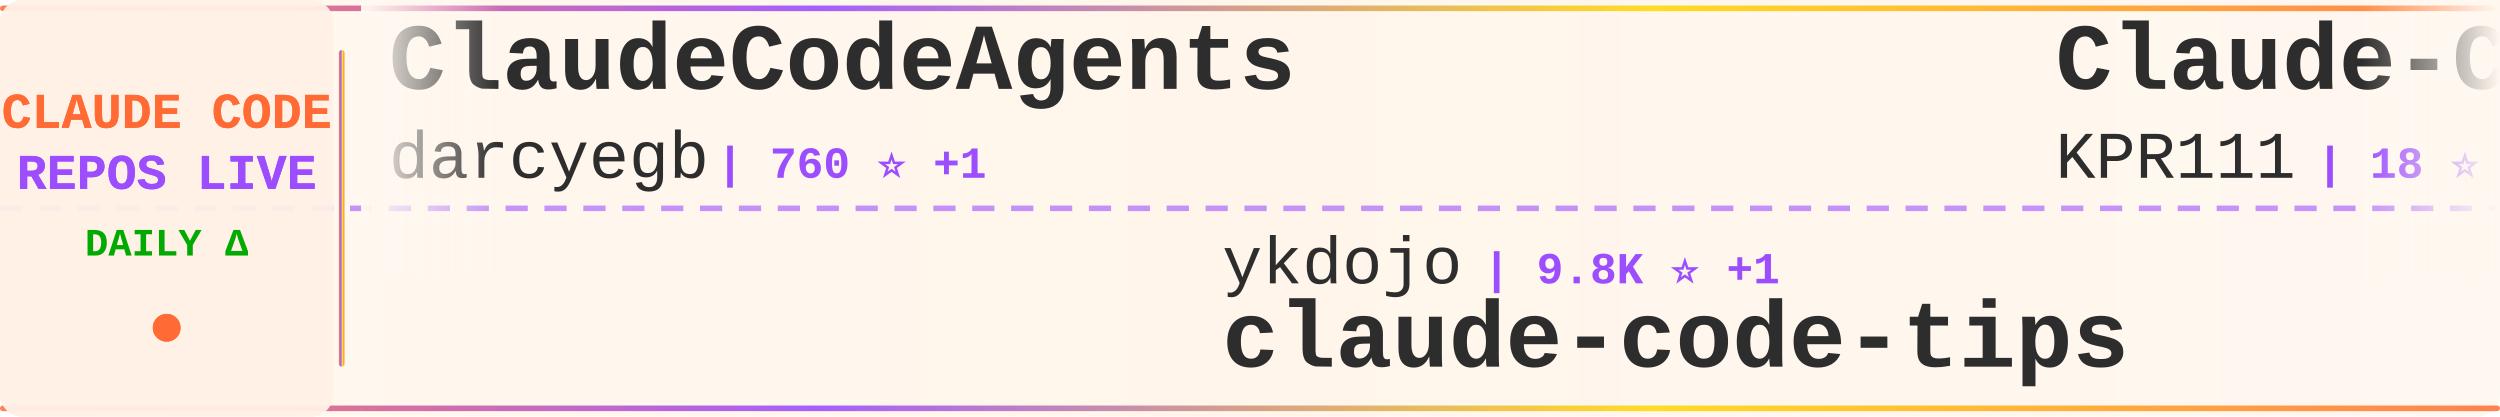
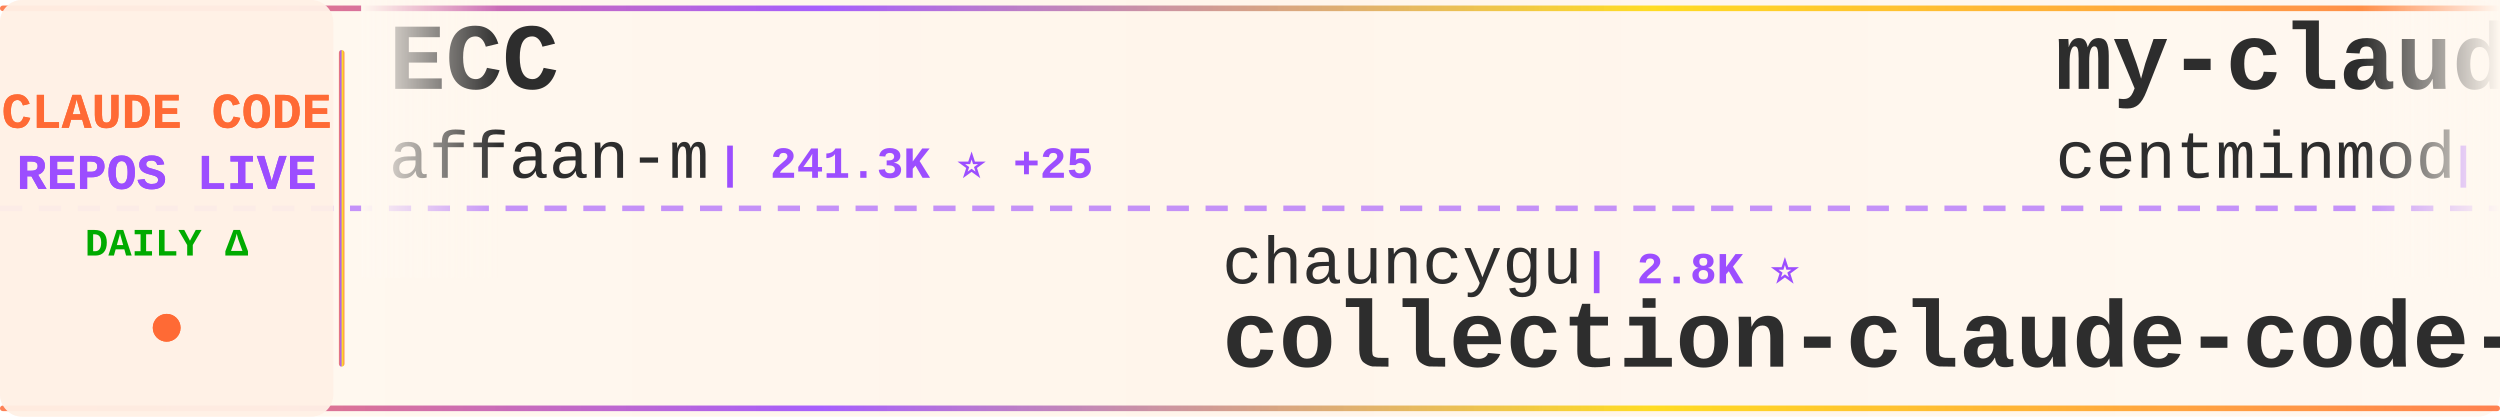
<svg xmlns="http://www.w3.org/2000/svg" width="900" height="150">
  <defs>
    <linearGradient id="tickerBg" x1="0%" y1="0%" x2="100%" y2="0%">
      <stop offset="0%" style="stop-color:#fff8f0;stop-opacity:0.98" />
      <stop offset="50%" style="stop-color:#fff5eb;stop-opacity:1" />
      <stop offset="100%" style="stop-color:#fff8f0;stop-opacity:0.98" />
    </linearGradient>
    <linearGradient id="borderGrad" x1="0%" y1="0%" x2="100%" y2="0%">
      <stop offset="0%" style="stop-color:#FF6B35;stop-opacity:0.85">
        <animate attributeName="stop-opacity" values="0.85;1;0.85" dur="2s" repeatCount="indefinite" />
      </stop>
      <stop offset="33%" style="stop-color:#9C4EFF;stop-opacity:0.9">
        <animate attributeName="stop-opacity" values="0.9;1;0.9" dur="2.2s" repeatCount="indefinite" />
      </stop>
      <stop offset="66%" style="stop-color:#FFD700;stop-opacity:0.85">
        <animate attributeName="stop-opacity" values="0.85;1;0.85" dur="1.8s" repeatCount="indefinite" />
      </stop>
      <stop offset="100%" style="stop-color:#FF6B35;stop-opacity:0.85">
        <animate attributeName="stop-opacity" values="0.85;1;0.85" dur="2s" repeatCount="indefinite" />
      </stop>
    </linearGradient>
    <filter id="textGlow">
      <feGaussianBlur stdDeviation="0.15" result="coloredBlur" />
      <feMerge>
        <feMergeNode in="coloredBlur" />
        <feMergeNode in="SourceGraphic" />
      </feMerge>
    </filter>
    <filter id="metricGlow">
      <feGaussianBlur stdDeviation="0.2" result="coloredBlur" />
      <feMerge>
        <feMergeNode in="coloredBlur" />
        <feMergeNode in="SourceGraphic" />
      </feMerge>
    </filter>
    <linearGradient id="leftFade" x1="0%" y1="0%" x2="100%" y2="0%">
      <stop offset="0%" style="stop-color:#fff8f0;stop-opacity:1" />
      <stop offset="100%" style="stop-color:#fff8f0;stop-opacity:0" />
    </linearGradient>
    <linearGradient id="rightFade" x1="0%" y1="0%" x2="100%" y2="0%">
      <stop offset="0%" style="stop-color:#fff8f0;stop-opacity:0" />
      <stop offset="100%" style="stop-color:#fff8f0;stop-opacity:1" />
    </linearGradient>
  </defs>
  <rect width="900" height="150" fill="url(#tickerBg)" rx="8" />
  <rect x="0" y="2" width="900" height="2" fill="url(#borderGrad)" rx="1" />
  <rect x="0" y="146" width="900" height="2" fill="url(#borderGrad)" rx="1" />
  <line x1="0" y1="75" x2="900" y2="75" stroke="#9C4EFF" stroke-width="2" stroke-dasharray="8 6" opacity="0.6" />
  <rect x="0" y="0" width="120" height="150" fill="#fff0e6" opacity="0.95" rx="8" />
  <text x="60" y="46" font-family="'Courier New', monospace" font-size="18" font-weight="bold" fill="#FF6B35" text-anchor="middle" filter="url(#textGlow)">
    CLAUDE CODE
  </text>
  <text x="60" y="68" font-family="'Courier New', monospace" font-size="18" font-weight="bold" fill="#9C4EFF" text-anchor="middle" filter="url(#textGlow)">
    REPOS LIVE
  </text>
  <text x="60" y="92" font-family="'Courier New', monospace" font-size="14" font-weight="bold" fill="#00aa00" text-anchor="middle">
    DAILY Δ
  </text>
  <circle cx="60" cy="118" r="5" fill="#FF6B35" filter="url(#metricGlow)">
    <animate attributeName="r" values="4;6;4" dur="1.5s" repeatCount="indefinite" />
    <animate attributeName="opacity" values="0.6;1;0.6" dur="1.5s" repeatCount="indefinite" />
  </circle>
  <rect x="122" y="18" width="2" height="114" fill="url(#borderGrad)" rx="1" />
  <clipPath id="tickerClip">
    <rect x="130" y="0" width="770" height="150" />
  </clipPath>
  <g clip-path="url(#tickerClip)">
    <g id="tickerItems">
      <animateTransform attributeName="transform" attributeType="XML" type="translate" from="0 0" to="-3000 0" dur="54s" repeatCount="indefinite" />
      <g transform="translate(0, 0)">
-         <text x="140" y="32" font-family="'Courier New', monospace" font-size="34" font-weight="bold" fill="#2d2d2d">ClaudeCodeAgents</text>
-         <text x="140" y="64" font-family="'Courier New', monospace" font-size="24" font-weight="normal" fill="#2d2d2d" opacity="1.0">darcyegb</text>
-         <text x="258" y="64" font-family="'Courier New', monospace" font-size="16" font-weight="bold" fill="#9C4EFF"> | 760 ⭐ +1</text>
+         <text x="140" y="32" font-family="'Courier New', monospace" font-size="34" font-weight="bold" fill="#2d2d2d">ECC</text>
+         <text x="140" y="64" font-family="'Courier New', monospace" font-size="24" font-weight="normal" fill="#2d2d2d" opacity="1.0">affaan-m</text>
+         <text x="258" y="64" font-family="'Courier New', monospace" font-size="16" font-weight="bold" fill="#9C4EFF"> | 241.3K ⭐ +25</text>
      </g>
      <g transform="translate(300, 0)">
+         <text x="140" y="102" font-family="'Courier New', monospace" font-size="24" font-weight="normal" fill="#2d2d2d" opacity="1.0">chauncygu</text>
+         <text x="270" y="102" font-family="'Courier New', monospace" font-size="16" font-weight="bold" fill="#9C4EFF"> | 2.8K ⭐</text>
+         <text x="140" y="132" font-family="'Courier New', monospace" font-size="34" font-weight="bold" fill="#2d2d2d">collection-claude-code-s...</text>
+       </g>
+       <g transform="translate(600, 0)">
+         <text x="140" y="32" font-family="'Courier New', monospace" font-size="34" font-weight="bold" fill="#2d2d2d">my-claude-code-setup</text>
+         <text x="140" y="64" font-family="'Courier New', monospace" font-size="24" font-weight="normal" fill="#2d2d2d" opacity="1.0">centminmod</text>
+         <text x="282" y="64" font-family="'Courier New', monospace" font-size="16" font-weight="bold" fill="#9C4EFF"> | 2.6K ⭐ +1</text>
+       </g>
+       <g transform="translate(900, 0)">
+         <text x="140" y="102" font-family="'Courier New', monospace" font-size="24" font-weight="normal" fill="#2d2d2d" opacity="1.0">wanshuiyin</text>
+         <text x="282" y="102" font-family="'Courier New', monospace" font-size="16" font-weight="bold" fill="#9C4EFF"> | 14.9K ⭐ +4</text>
+         <text x="140" y="132" font-family="'Courier New', monospace" font-size="34" font-weight="bold" fill="#2d2d2d">Auto-claude-code-researc...</text>
+       </g>
+       <g transform="translate(1200, 0)">
+         <text x="140" y="32" font-family="'Courier New', monospace" font-size="34" font-weight="bold" fill="#2d2d2d">claude-code-showcase</text>
+         <text x="140" y="64" font-family="'Courier New', monospace" font-size="24" font-weight="normal" fill="#2d2d2d" opacity="1.0">ChrisWiles</text>
+         <text x="282" y="64" font-family="'Courier New', monospace" font-size="16" font-weight="bold" fill="#9C4EFF"> | 6.0K ⭐</text>
+       </g>
+       <g transform="translate(1500, 0)">
        <text x="140" y="102" font-family="'Courier New', monospace" font-size="24" font-weight="normal" fill="#2d2d2d" opacity="1.0">ykdojo</text>
-         <text x="234" y="102" font-family="'Courier New', monospace" font-size="16" font-weight="bold" fill="#9C4EFF"> | 9.8K ⭐ +1</text>
+         <text x="234" y="102" font-family="'Courier New', monospace" font-size="16" font-weight="bold" fill="#9C4EFF"> | 9.8K ⭐ +4</text>
        <text x="140" y="132" font-family="'Courier New', monospace" font-size="34" font-weight="bold" fill="#2d2d2d">claude-code-tips</text>
      </g>
-       <g transform="translate(600, 0)">
-         <text x="140" y="32" font-family="'Courier New', monospace" font-size="34" font-weight="bold" fill="#2d2d2d">Claude-Code</text>
-         <text x="140" y="64" font-family="'Courier New', monospace" font-size="24" font-weight="normal" fill="#2d2d2d" opacity="1.0">KPR111</text>
-         <text x="234" y="64" font-family="'Courier New', monospace" font-size="16" font-weight="bold" fill="#9C4EFF"> | 18 ⭐</text>
-       </g>
-       <g transform="translate(900, 0)">
-         <text x="140" y="102" font-family="'Courier New', monospace" font-size="24" font-weight="normal" fill="#2d2d2d" opacity="1.0">1rgs</text>
-         <text x="210" y="102" font-family="'Courier New', monospace" font-size="16" font-weight="bold" fill="#9C4EFF"> | 3.7K ⭐</text>
-         <text x="140" y="132" font-family="'Courier New', monospace" font-size="34" font-weight="bold" fill="#2d2d2d">claude-code-proxy</text>
-       </g>
-       <g transform="translate(1200, 0)">
-         <text x="140" y="32" font-family="'Courier New', monospace" font-size="34" font-weight="bold" fill="#2d2d2d">claude-code-prompts</text>
-         <text x="140" y="64" font-family="'Courier New', monospace" font-size="24" font-weight="normal" fill="#2d2d2d" opacity="1.0">repowise-dev</text>
-         <text x="306" y="64" font-family="'Courier New', monospace" font-size="16" font-weight="bold" fill="#9C4EFF"> | 1.2K ⭐</text>
-       </g>
-       <g transform="translate(1500, 0)">
-         <text x="140" y="102" font-family="'Courier New', monospace" font-size="24" font-weight="normal" fill="#2d2d2d" opacity="1.0">huangserva</text>
-         <text x="282" y="102" font-family="'Courier New', monospace" font-size="16" font-weight="bold" fill="#9C4EFF"> | 621 ⭐</text>
-         <text x="140" y="132" font-family="'Courier New', monospace" font-size="34" font-weight="bold" fill="#2d2d2d">claude-code-cli</text>
-       </g>
      <g transform="translate(1800, 0)">
-         <text x="140" y="32" font-family="'Courier New', monospace" font-size="34" font-weight="bold" fill="#2d2d2d">Claude-Code</text>
-         <text x="140" y="64" font-family="'Courier New', monospace" font-size="24" font-weight="normal" fill="#2d2d2d" opacity="1.0">pengchengneo</text>
-         <text x="306" y="64" font-family="'Courier New', monospace" font-size="16" font-weight="bold" fill="#9C4EFF"> | 1.8K ⭐</text>
+         <text x="140" y="32" font-family="'Courier New', monospace" font-size="34" font-weight="bold" fill="#2d2d2d">claude-code-router</text>
+         <text x="140" y="64" font-family="'Courier New', monospace" font-size="24" font-weight="normal" fill="#2d2d2d" opacity="1.0">musistudio</text>
+         <text x="282" y="64" font-family="'Courier New', monospace" font-size="16" font-weight="bold" fill="#9C4EFF"> | 36.8K ⭐ +5</text>
      </g>
      <g transform="translate(2100, 0)">
-         <text x="140" y="102" font-family="'Courier New', monospace" font-size="24" font-weight="normal" fill="#2d2d2d" opacity="1.0">digitalsamba</text>
-         <text x="306" y="102" font-family="'Courier New', monospace" font-size="16" font-weight="bold" fill="#9C4EFF"> | 2.0K ⭐ +1</text>
-         <text x="140" y="132" font-family="'Courier New', monospace" font-size="34" font-weight="bold" fill="#2d2d2d">claude-code-video-toolki...</text>
+         <text x="140" y="102" font-family="'Courier New', monospace" font-size="24" font-weight="normal" fill="#2d2d2d" opacity="1.0">RichardAtCT</text>
+         <text x="294" y="102" font-family="'Courier New', monospace" font-size="16" font-weight="bold" fill="#9C4EFF"> | 2.8K ⭐</text>
+         <text x="140" y="132" font-family="'Courier New', monospace" font-size="34" font-weight="bold" fill="#2d2d2d">claude-code-telegram</text>
      </g>
      <g transform="translate(2400, 0)">
-         <text x="140" y="32" font-family="'Courier New', monospace" font-size="34" font-weight="bold" fill="#2d2d2d">claude-code-source</text>
-         <text x="140" y="64" font-family="'Courier New', monospace" font-size="24" font-weight="normal" fill="#2d2d2d" opacity="1.0">AprilNEA</text>
-         <text x="258" y="64" font-family="'Courier New', monospace" font-size="16" font-weight="bold" fill="#9C4EFF"> | 390 ⭐</text>
+         <text x="140" y="32" font-family="'Courier New', monospace" font-size="34" font-weight="bold" fill="#2d2d2d">awesome-claude-code-tool...</text>
+         <text x="140" y="64" font-family="'Courier New', monospace" font-size="24" font-weight="normal" fill="#2d2d2d" opacity="1.0">rohitg00</text>
+         <text x="258" y="64" font-family="'Courier New', monospace" font-size="16" font-weight="bold" fill="#9C4EFF"> | 2.5K ⭐</text>
      </g>
      <g transform="translate(2700, 0)">
-         <text x="140" y="102" font-family="'Courier New', monospace" font-size="24" font-weight="normal" fill="#2d2d2d" opacity="1.0">Pimzino</text>
-         <text x="246" y="102" font-family="'Courier New', monospace" font-size="16" font-weight="bold" fill="#9C4EFF"> | 3.8K ⭐</text>
-         <text x="140" y="132" font-family="'Courier New', monospace" font-size="34" font-weight="bold" fill="#2d2d2d">claude-code-spec-workflo...</text>
+         <text x="140" y="102" font-family="'Courier New', monospace" font-size="24" font-weight="normal" fill="#2d2d2d" opacity="1.0">hangsman</text>
+         <text x="258" y="102" font-family="'Courier New', monospace" font-size="16" font-weight="bold" fill="#9C4EFF"> | 790 ⭐ -1</text>
+         <text x="140" y="132" font-family="'Courier New', monospace" font-size="34" font-weight="bold" fill="#2d2d2d">claude-code-source</text>
      </g>
      <g transform="translate(3000, 0)">
-         <text x="140" y="32" font-family="'Courier New', monospace" font-size="34" font-weight="bold" fill="#2d2d2d">ClaudeCodeAgents</text>
-         <text x="140" y="64" font-family="'Courier New', monospace" font-size="24" font-weight="normal" fill="#2d2d2d" opacity="1.0">darcyegb</text>
-         <text x="258" y="64" font-family="'Courier New', monospace" font-size="16" font-weight="bold" fill="#9C4EFF"> | 760 ⭐ +1</text>
+         <text x="140" y="32" font-family="'Courier New', monospace" font-size="34" font-weight="bold" fill="#2d2d2d">ECC</text>
+         <text x="140" y="64" font-family="'Courier New', monospace" font-size="24" font-weight="normal" fill="#2d2d2d" opacity="1.0">affaan-m</text>
+         <text x="258" y="64" font-family="'Courier New', monospace" font-size="16" font-weight="bold" fill="#9C4EFF"> | 241.3K ⭐ +25</text>
      </g>
      <g transform="translate(3300, 0)">
-         <text x="140" y="102" font-family="'Courier New', monospace" font-size="24" font-weight="normal" fill="#2d2d2d" opacity="1.0">ykdojo</text>
-         <text x="234" y="102" font-family="'Courier New', monospace" font-size="16" font-weight="bold" fill="#9C4EFF"> | 9.8K ⭐ +1</text>
-         <text x="140" y="132" font-family="'Courier New', monospace" font-size="34" font-weight="bold" fill="#2d2d2d">claude-code-tips</text>
+         <text x="140" y="102" font-family="'Courier New', monospace" font-size="24" font-weight="normal" fill="#2d2d2d" opacity="1.0">chauncygu</text>
+         <text x="270" y="102" font-family="'Courier New', monospace" font-size="16" font-weight="bold" fill="#9C4EFF"> | 2.8K ⭐</text>
+         <text x="140" y="132" font-family="'Courier New', monospace" font-size="34" font-weight="bold" fill="#2d2d2d">collection-claude-code-s...</text>
      </g>
      <g transform="translate(3600, 0)">
-         <text x="140" y="32" font-family="'Courier New', monospace" font-size="34" font-weight="bold" fill="#2d2d2d">Claude-Code</text>
-         <text x="140" y="64" font-family="'Courier New', monospace" font-size="24" font-weight="normal" fill="#2d2d2d" opacity="1.0">KPR111</text>
-         <text x="234" y="64" font-family="'Courier New', monospace" font-size="16" font-weight="bold" fill="#9C4EFF"> | 18 ⭐</text>
+         <text x="140" y="32" font-family="'Courier New', monospace" font-size="34" font-weight="bold" fill="#2d2d2d">my-claude-code-setup</text>
+         <text x="140" y="64" font-family="'Courier New', monospace" font-size="24" font-weight="normal" fill="#2d2d2d" opacity="1.0">centminmod</text>
+         <text x="282" y="64" font-family="'Courier New', monospace" font-size="16" font-weight="bold" fill="#9C4EFF"> | 2.6K ⭐ +1</text>
      </g>
      <g transform="translate(3900, 0)">
-         <text x="140" y="102" font-family="'Courier New', monospace" font-size="24" font-weight="normal" fill="#2d2d2d" opacity="1.0">1rgs</text>
-         <text x="210" y="102" font-family="'Courier New', monospace" font-size="16" font-weight="bold" fill="#9C4EFF"> | 3.7K ⭐</text>
-         <text x="140" y="132" font-family="'Courier New', monospace" font-size="34" font-weight="bold" fill="#2d2d2d">claude-code-proxy</text>
+         <text x="140" y="102" font-family="'Courier New', monospace" font-size="24" font-weight="normal" fill="#2d2d2d" opacity="1.0">wanshuiyin</text>
+         <text x="282" y="102" font-family="'Courier New', monospace" font-size="16" font-weight="bold" fill="#9C4EFF"> | 14.9K ⭐ +4</text>
+         <text x="140" y="132" font-family="'Courier New', monospace" font-size="34" font-weight="bold" fill="#2d2d2d">Auto-claude-code-researc...</text>
      </g>
    </g>
  </g>
  <rect x="130" y="0" width="50" height="100" fill="url(#leftFade)" />
  <rect x="850" y="0" width="50" height="100" fill="url(#rightFade)" />
</svg>
